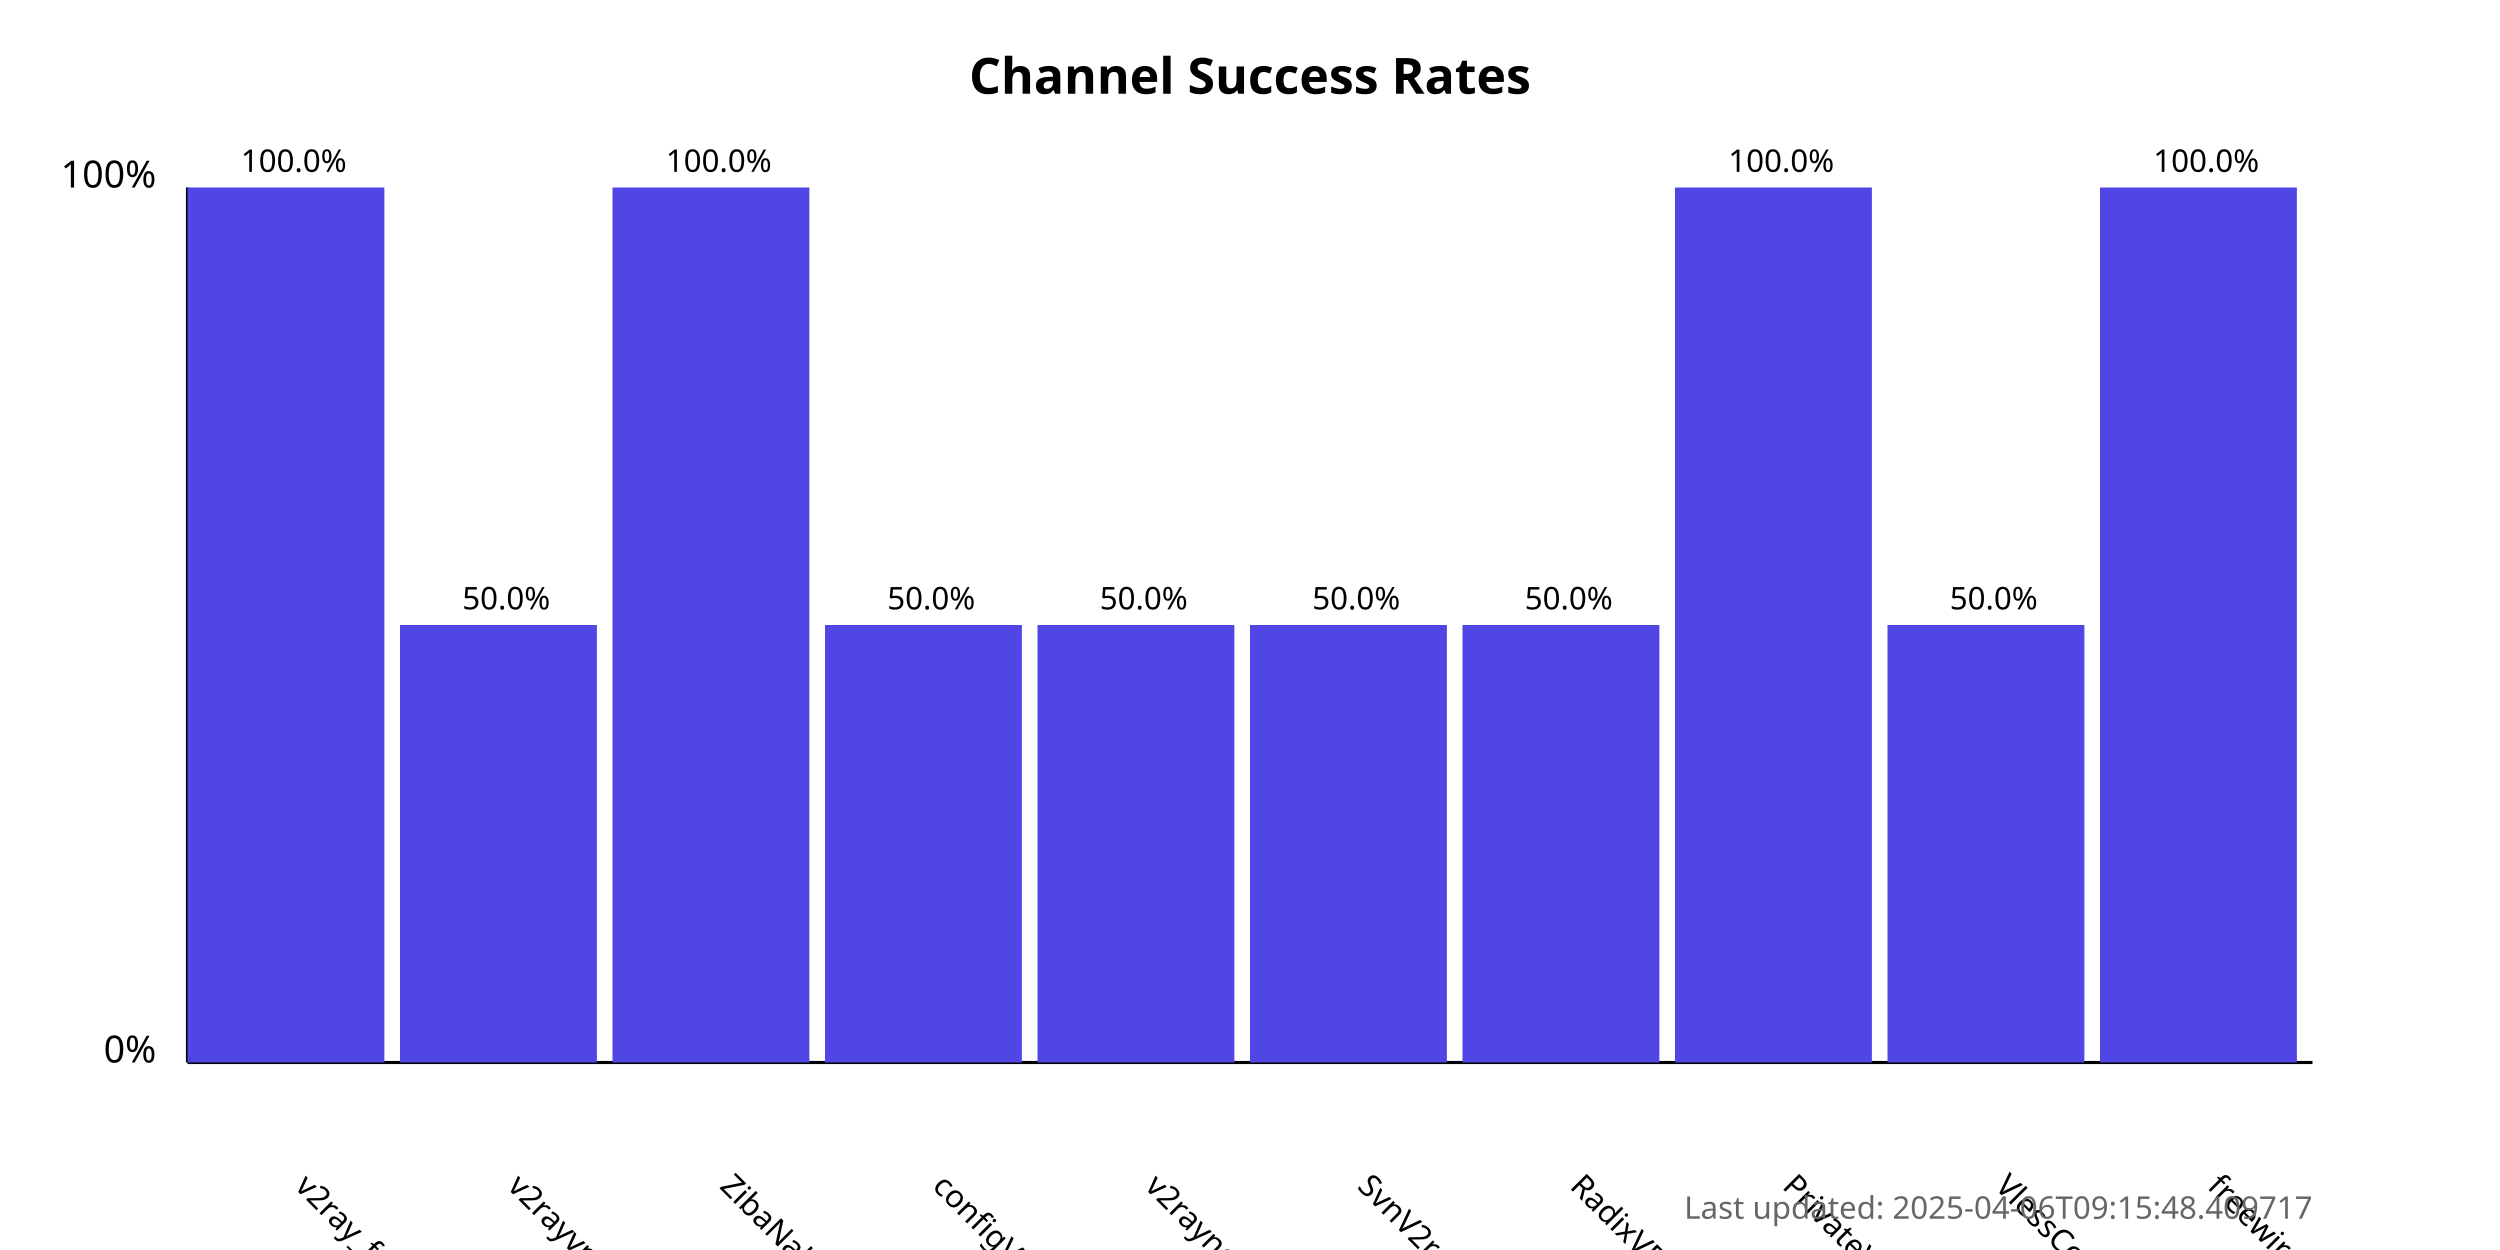
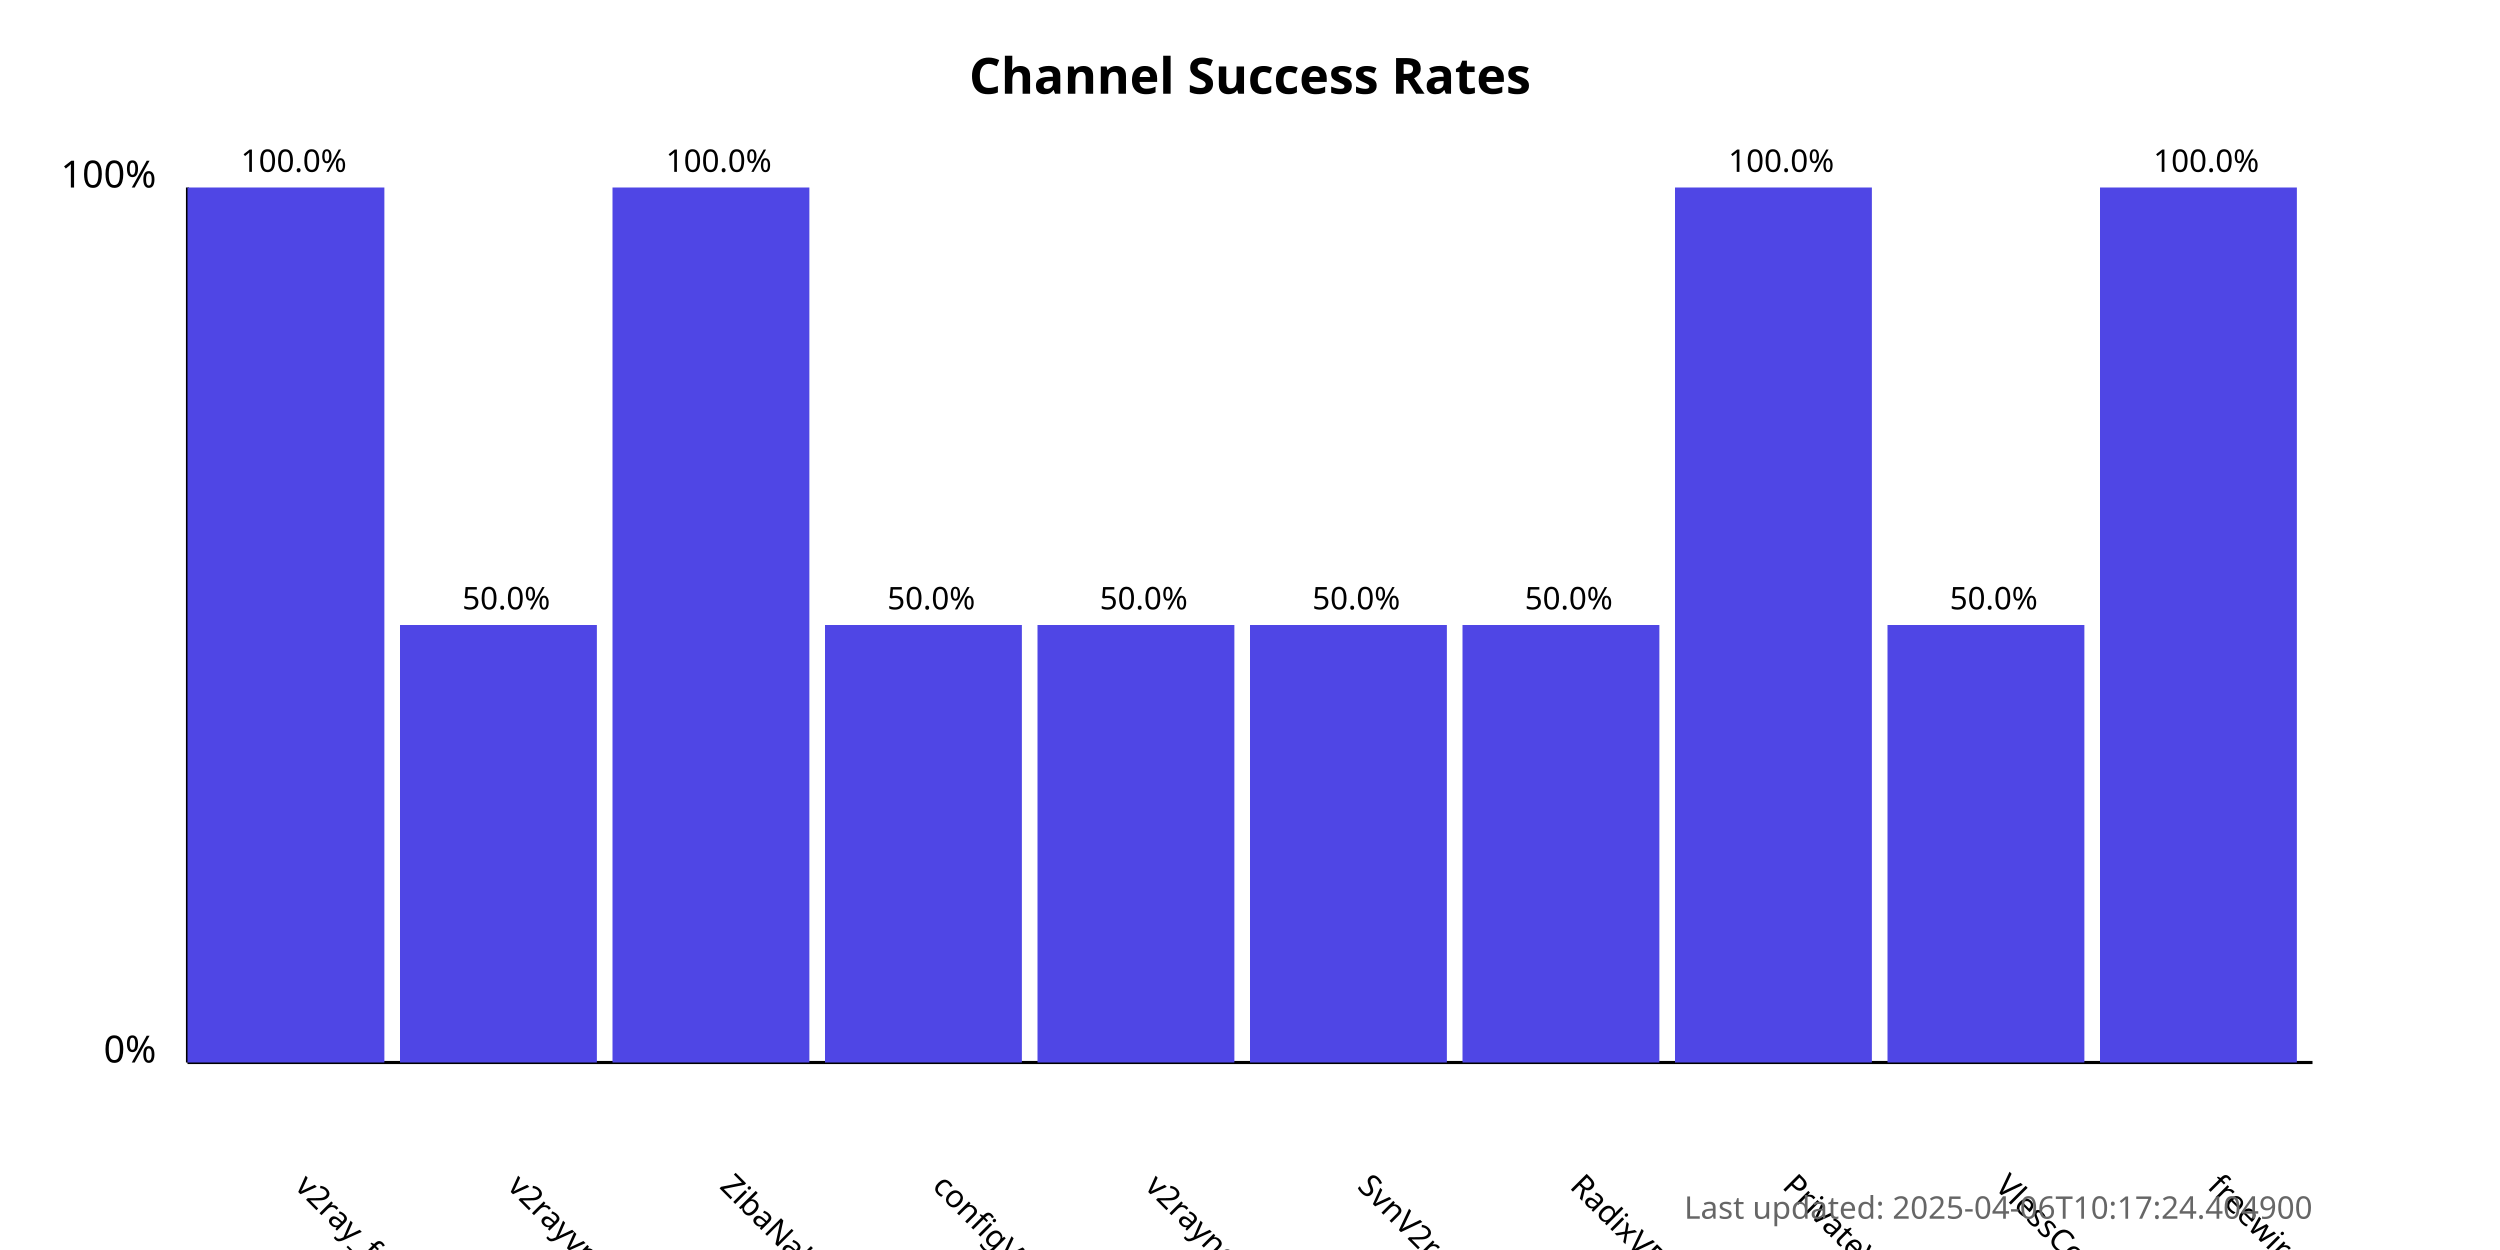
<svg xmlns="http://www.w3.org/2000/svg" width="800" height="400">
  <style>
            .chart-title { font: bold 16px sans-serif; }
            .axis-label { font: 12px sans-serif; }
            .tick-label { font: 10px sans-serif; }
            .bar { fill: #4f46e5; }
            .bar:hover { fill: #6366f1; }
            .timestamp { font: 10px sans-serif; fill: #666; }
        </style>
  <text x="400.0" y="30" text-anchor="middle" class="chart-title">
            Channel Success Rates
        </text>
  <line x1="60" y1="340" x2="60" y2="60" stroke="black" stroke-width="1" />
  <line x1="60" y1="340" x2="740" y2="340" stroke="black" stroke-width="1" />
  <text x="50" y="340" text-anchor="end" class="axis-label">0%</text>
  <text x="50" y="60" text-anchor="end" class="axis-label">100%</text>
  <g>
    <rect x="60" y="60.0" width="63.0" height="280.0" class="bar" />
    <text x="94.0" y="380" transform="rotate(45, 94.0, 380)" text-anchor="start" class="tick-label">
                v2ray_free_conf
            </text>
    <text x="94.0" y="55.0" text-anchor="middle" class="tick-label">
                100.0%
            </text>
  </g>
  <g>
    <rect x="128.0" y="200.0" width="63.0" height="140.0" class="bar" />
    <text x="162.0" y="380" transform="rotate(45, 162.0, 380)" text-anchor="start" class="tick-label">
                v2rayvpno
            </text>
    <text x="162.0" y="195.0" text-anchor="middle" class="tick-label">
                50.0%
            </text>
  </g>
  <g>
    <rect x="196.0" y="60.0" width="63.0" height="280.0" class="bar" />
    <text x="230.0" y="380" transform="rotate(45, 230.0, 380)" text-anchor="start" class="tick-label">
                ZibaNabz
            </text>
    <text x="230.0" y="55.0" text-anchor="middle" class="tick-label">
                100.0%
            </text>
  </g>
  <g>
    <rect x="264.0" y="200.0" width="63.0" height="140.0" class="bar" />
    <text x="298.0" y="380" transform="rotate(45, 298.0, 380)" text-anchor="start" class="tick-label">
                configV2rayForFree
            </text>
    <text x="298.0" y="195.0" text-anchor="middle" class="tick-label">
                50.0%
            </text>
  </g>
  <g>
    <rect x="332.0" y="200.0" width="63.0" height="140.0" class="bar" />
    <text x="366.0" y="380" transform="rotate(45, 366.0, 380)" text-anchor="start" class="tick-label">
                v2rayngvpn
            </text>
    <text x="366.0" y="195.0" text-anchor="middle" class="tick-label">
                50.0%
            </text>
  </g>
  <g>
    <rect x="400.0" y="200.0" width="63.0" height="140.0" class="bar" />
    <text x="434.0" y="380" transform="rotate(45, 434.0, 380)" text-anchor="start" class="tick-label">
                SvnV2ray
            </text>
    <text x="434.0" y="195.0" text-anchor="middle" class="tick-label">
                50.0%
            </text>
  </g>
  <g>
    <rect x="468.0" y="200.0" width="63.0" height="140.0" class="bar" />
    <text x="502.0" y="380" transform="rotate(45, 502.0, 380)" text-anchor="start" class="tick-label">
                RadixVPN
            </text>
    <text x="502.0" y="195.0" text-anchor="middle" class="tick-label">
                50.0%
            </text>
  </g>
  <g>
    <rect x="536.0" y="60.0" width="63.0" height="280.0" class="bar" />
    <text x="570.0" y="380" transform="rotate(45, 570.0, 380)" text-anchor="start" class="tick-label">
                PrivateVPNs
            </text>
    <text x="570.0" y="55.0" text-anchor="middle" class="tick-label">
                100.0%
            </text>
  </g>
  <g>
    <rect x="604.0" y="200.0" width="63.0" height="140.0" class="bar" />
    <text x="638.0" y="380" transform="rotate(45, 638.0, 380)" text-anchor="start" class="tick-label">
                VlessConfig
            </text>
    <text x="638.0" y="195.0" text-anchor="middle" class="tick-label">
                50.0%
            </text>
  </g>
  <g>
    <rect x="672.0" y="60.0" width="63.0" height="280.0" class="bar" />
    <text x="706.0" y="380" transform="rotate(45, 706.0, 380)" text-anchor="start" class="tick-label">
                freewireguard
            </text>
    <text x="706.0" y="55.0" text-anchor="middle" class="tick-label">
                100.0%
            </text>
  </g>
  <text x="740" y="390" text-anchor="end" class="timestamp">
-             Last updated: 2025-04-06T09:15:48.409717
+             Last updated: 2025-04-06T10:17:24.404900
        </text>
</svg>
